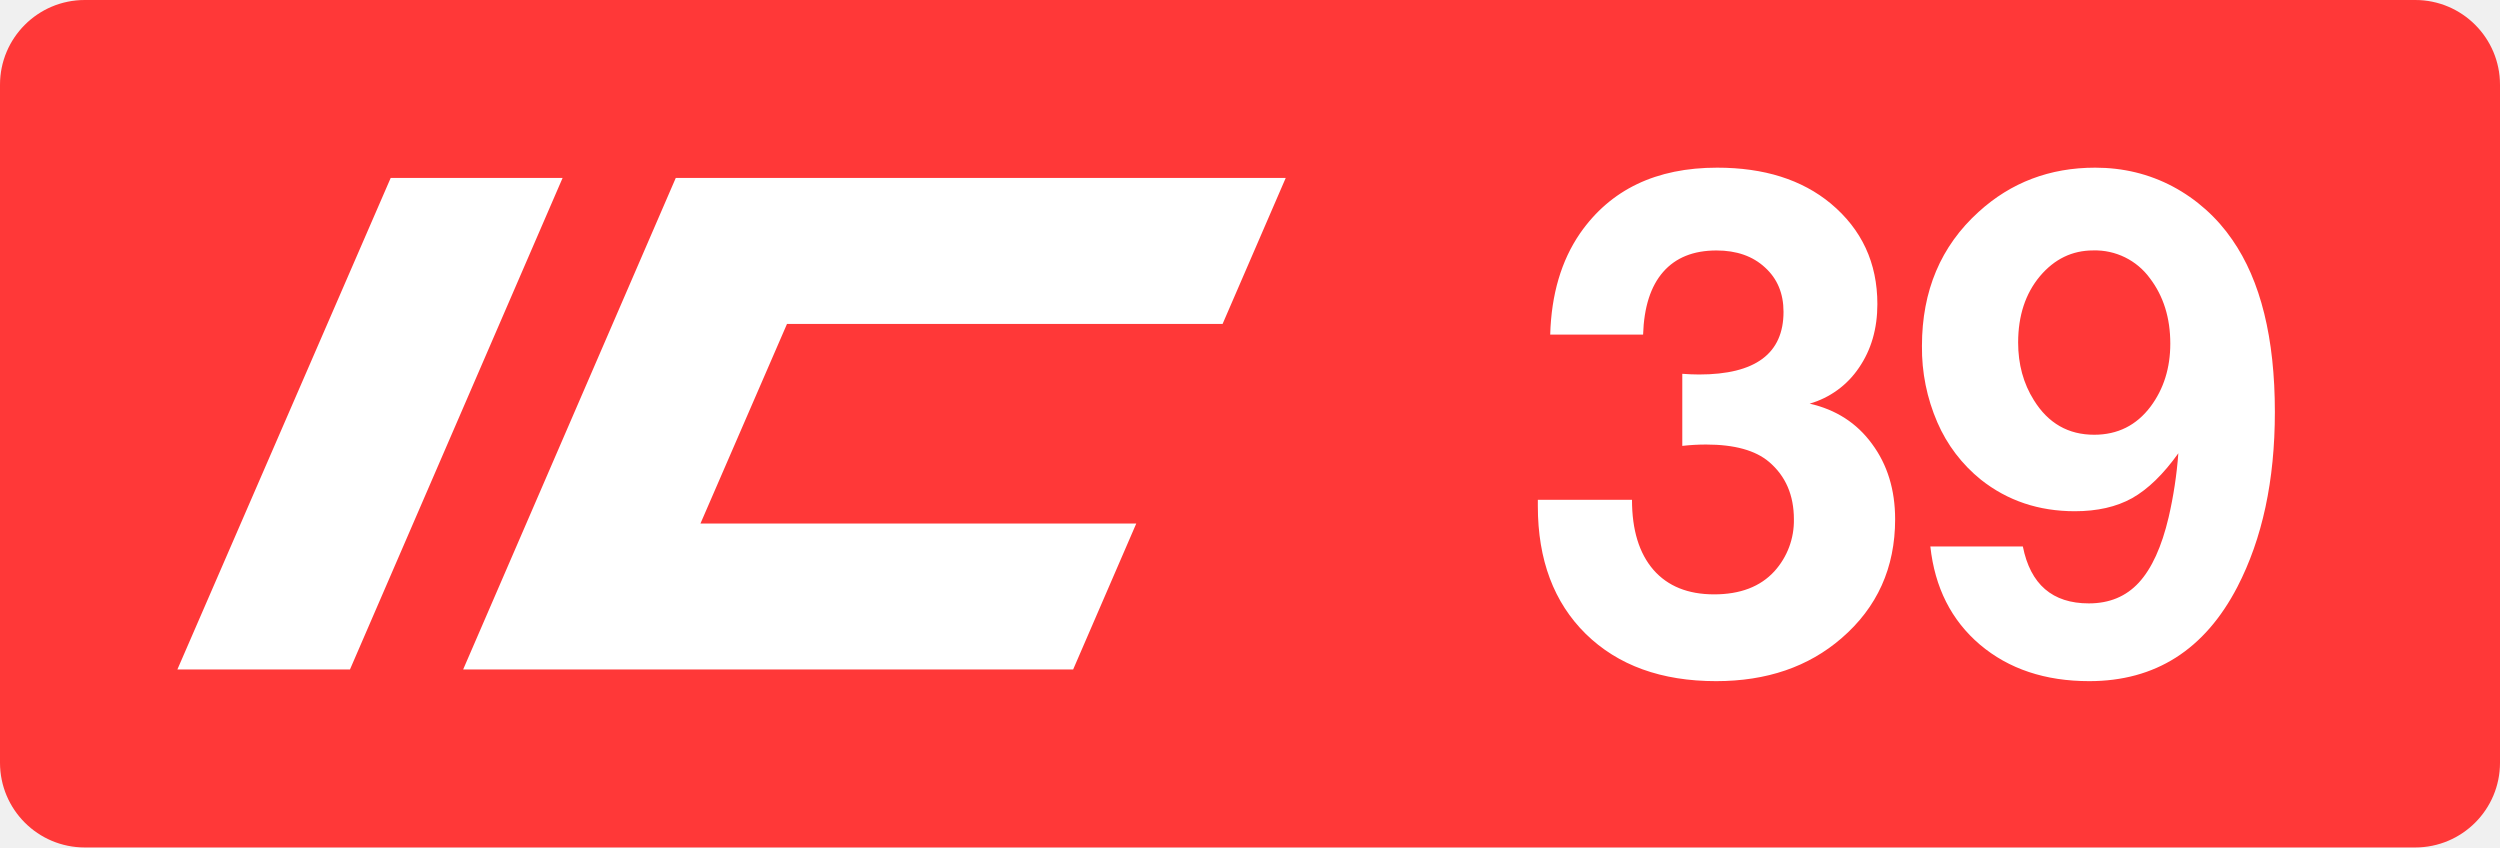
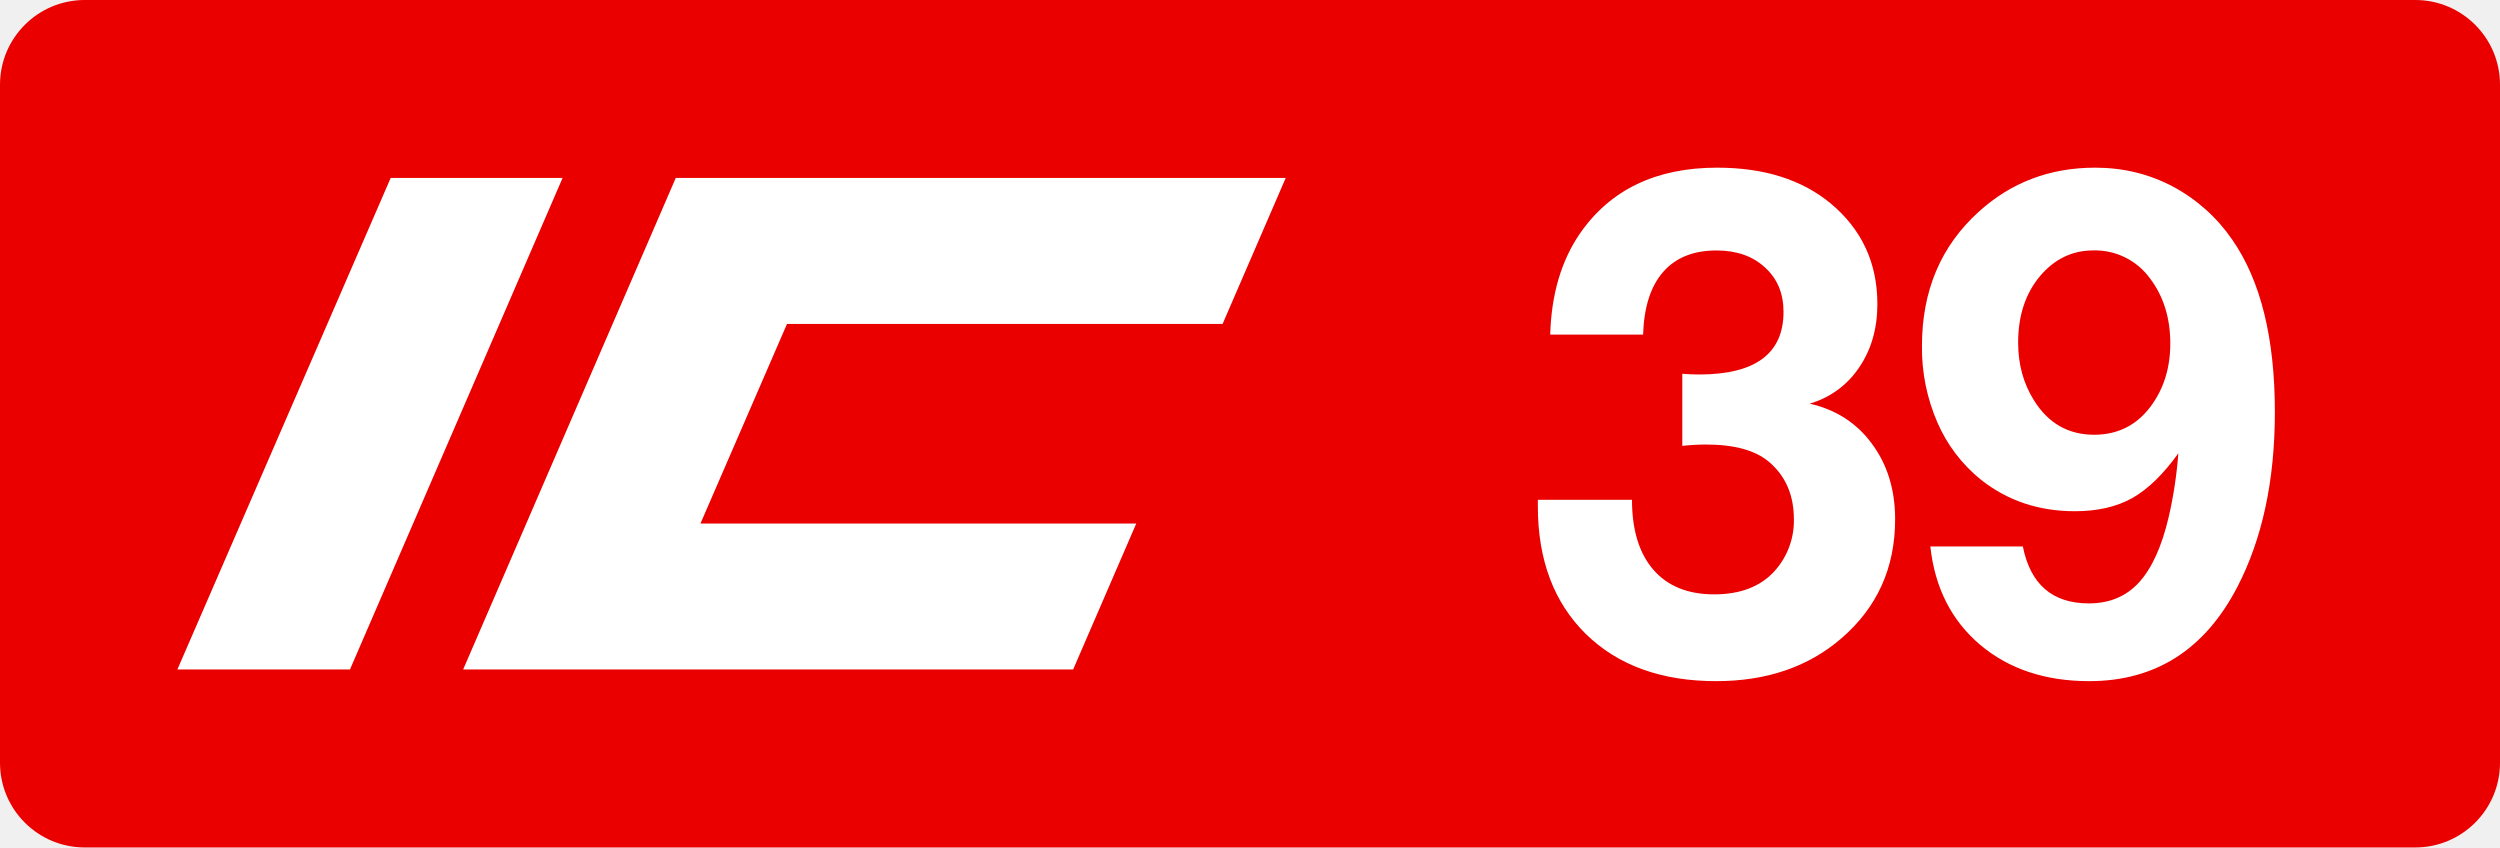
<svg xmlns="http://www.w3.org/2000/svg" class="color-immutable" width="59" height="20" fill="none" viewBox="0 0 59 20">
  <g clip-path="url(#a)">
-     <path fill="#FF3838" fill-rule="evenodd" d="M2 0a2 2 0 0 0-2 2v16a2 2 0 0 0 2 2h55a2 2 0 0 0 2-2V2a2 2 0 0 0-2-2z" clip-rule="evenodd" />
+     <path fill="#EB0000" fill-rule="evenodd" d="M2 0a2 2 0 0 0-2 2v16a2 2 0 0 0 2 2h55a2 2 0 0 0 2-2V2a2 2 0 0 0-2-2z" clip-rule="evenodd" />
    <path fill="#fff" d="M9.22 4.2h4.057L8.259 15.8H4.186zM15.948 4.2h14.395l-1.49 3.445h-10.28l-2.042 4.71h10.285l-1.49 3.445H10.93zM36.585 7.896q.04-1.423.704-2.389 1.077-1.55 3.236-1.55 1.66 0 2.681.846 1.1.918 1.1 2.373 0 .87-.435 1.503a2.1 2.1 0 0 1-1.163.847q.934.213 1.471.949.546.736.546 1.78 0 1.716-1.266 2.808-1.17 1.012-2.958 1.012-1.938 0-3.077-1.115-1.131-1.115-1.131-3.014v-.15h2.222q0 1.068.507 1.653.506.578 1.431.578.926 0 1.424-.546a1.78 1.78 0 0 0 .459-1.226q0-.854-.585-1.353-.483-.411-1.487-.411-.285 0-.562.032V8.822q.206.015.395.016 1.995 0 1.994-1.48 0-.648-.435-1.044-.435-.403-1.147-.403-.815 0-1.258.506t-.474 1.48zM45.556 12.896h2.183q.268 1.344 1.558 1.344.727 0 1.179-.49.458-.498.704-1.543a10 10 0 0 0 .229-1.51q-.53.743-1.092 1.06-.554.308-1.352.308-1.275 0-2.215-.744a3.54 3.54 0 0 1-1.028-1.352 4.4 4.4 0 0 1-.364-1.804q0-1.953 1.337-3.164 1.146-1.044 2.752-1.044.989 0 1.828.443a3.96 3.96 0 0 1 1.407 1.258q1.005 1.447 1.005 4.066 0 2.42-.886 4.129-1.155 2.222-3.496 2.222-1.559 0-2.579-.862-1.012-.862-1.17-2.317M49.4 5.91q-.744 0-1.258.609-.514.616-.514 1.566 0 .768.372 1.36.506.816 1.423.815.83 0 1.33-.664.466-.625.466-1.487 0-.91-.482-1.543a1.6 1.6 0 0 0-1.337-.656" />
  </g>
  <defs>
    <clipPath id="a">
      <path fill="#fff" d="M0 0h59v20H0z" />
    </clipPath>
  </defs>
</svg>
